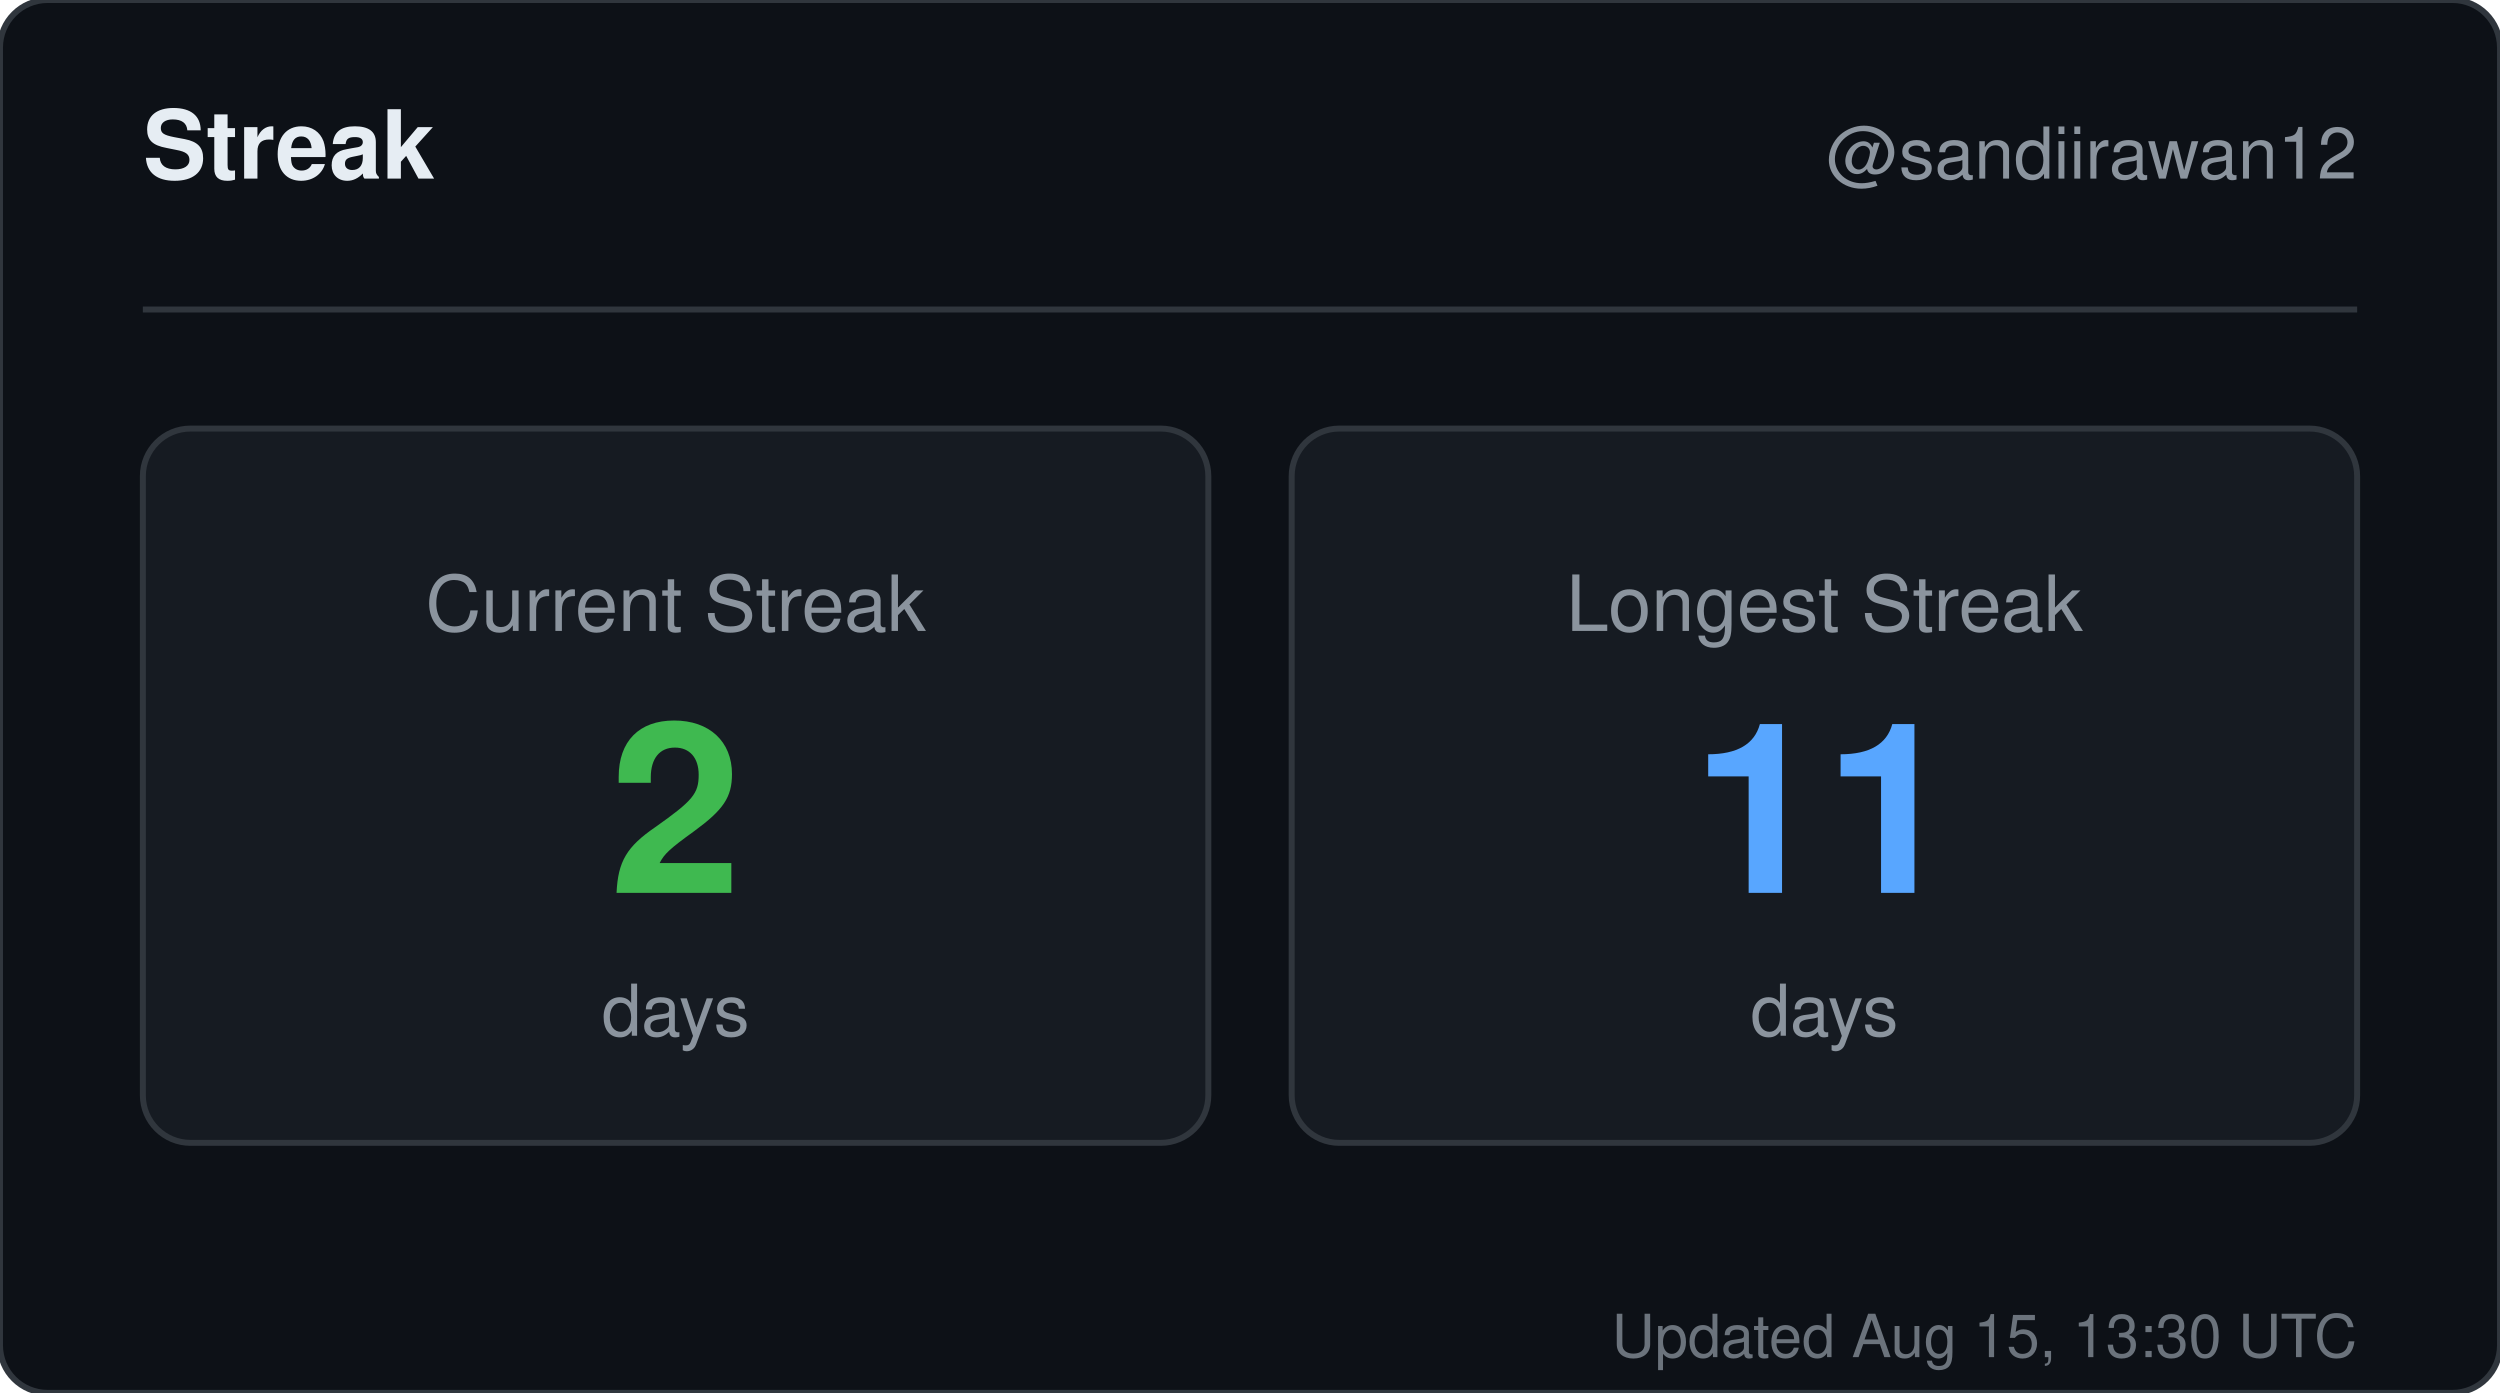
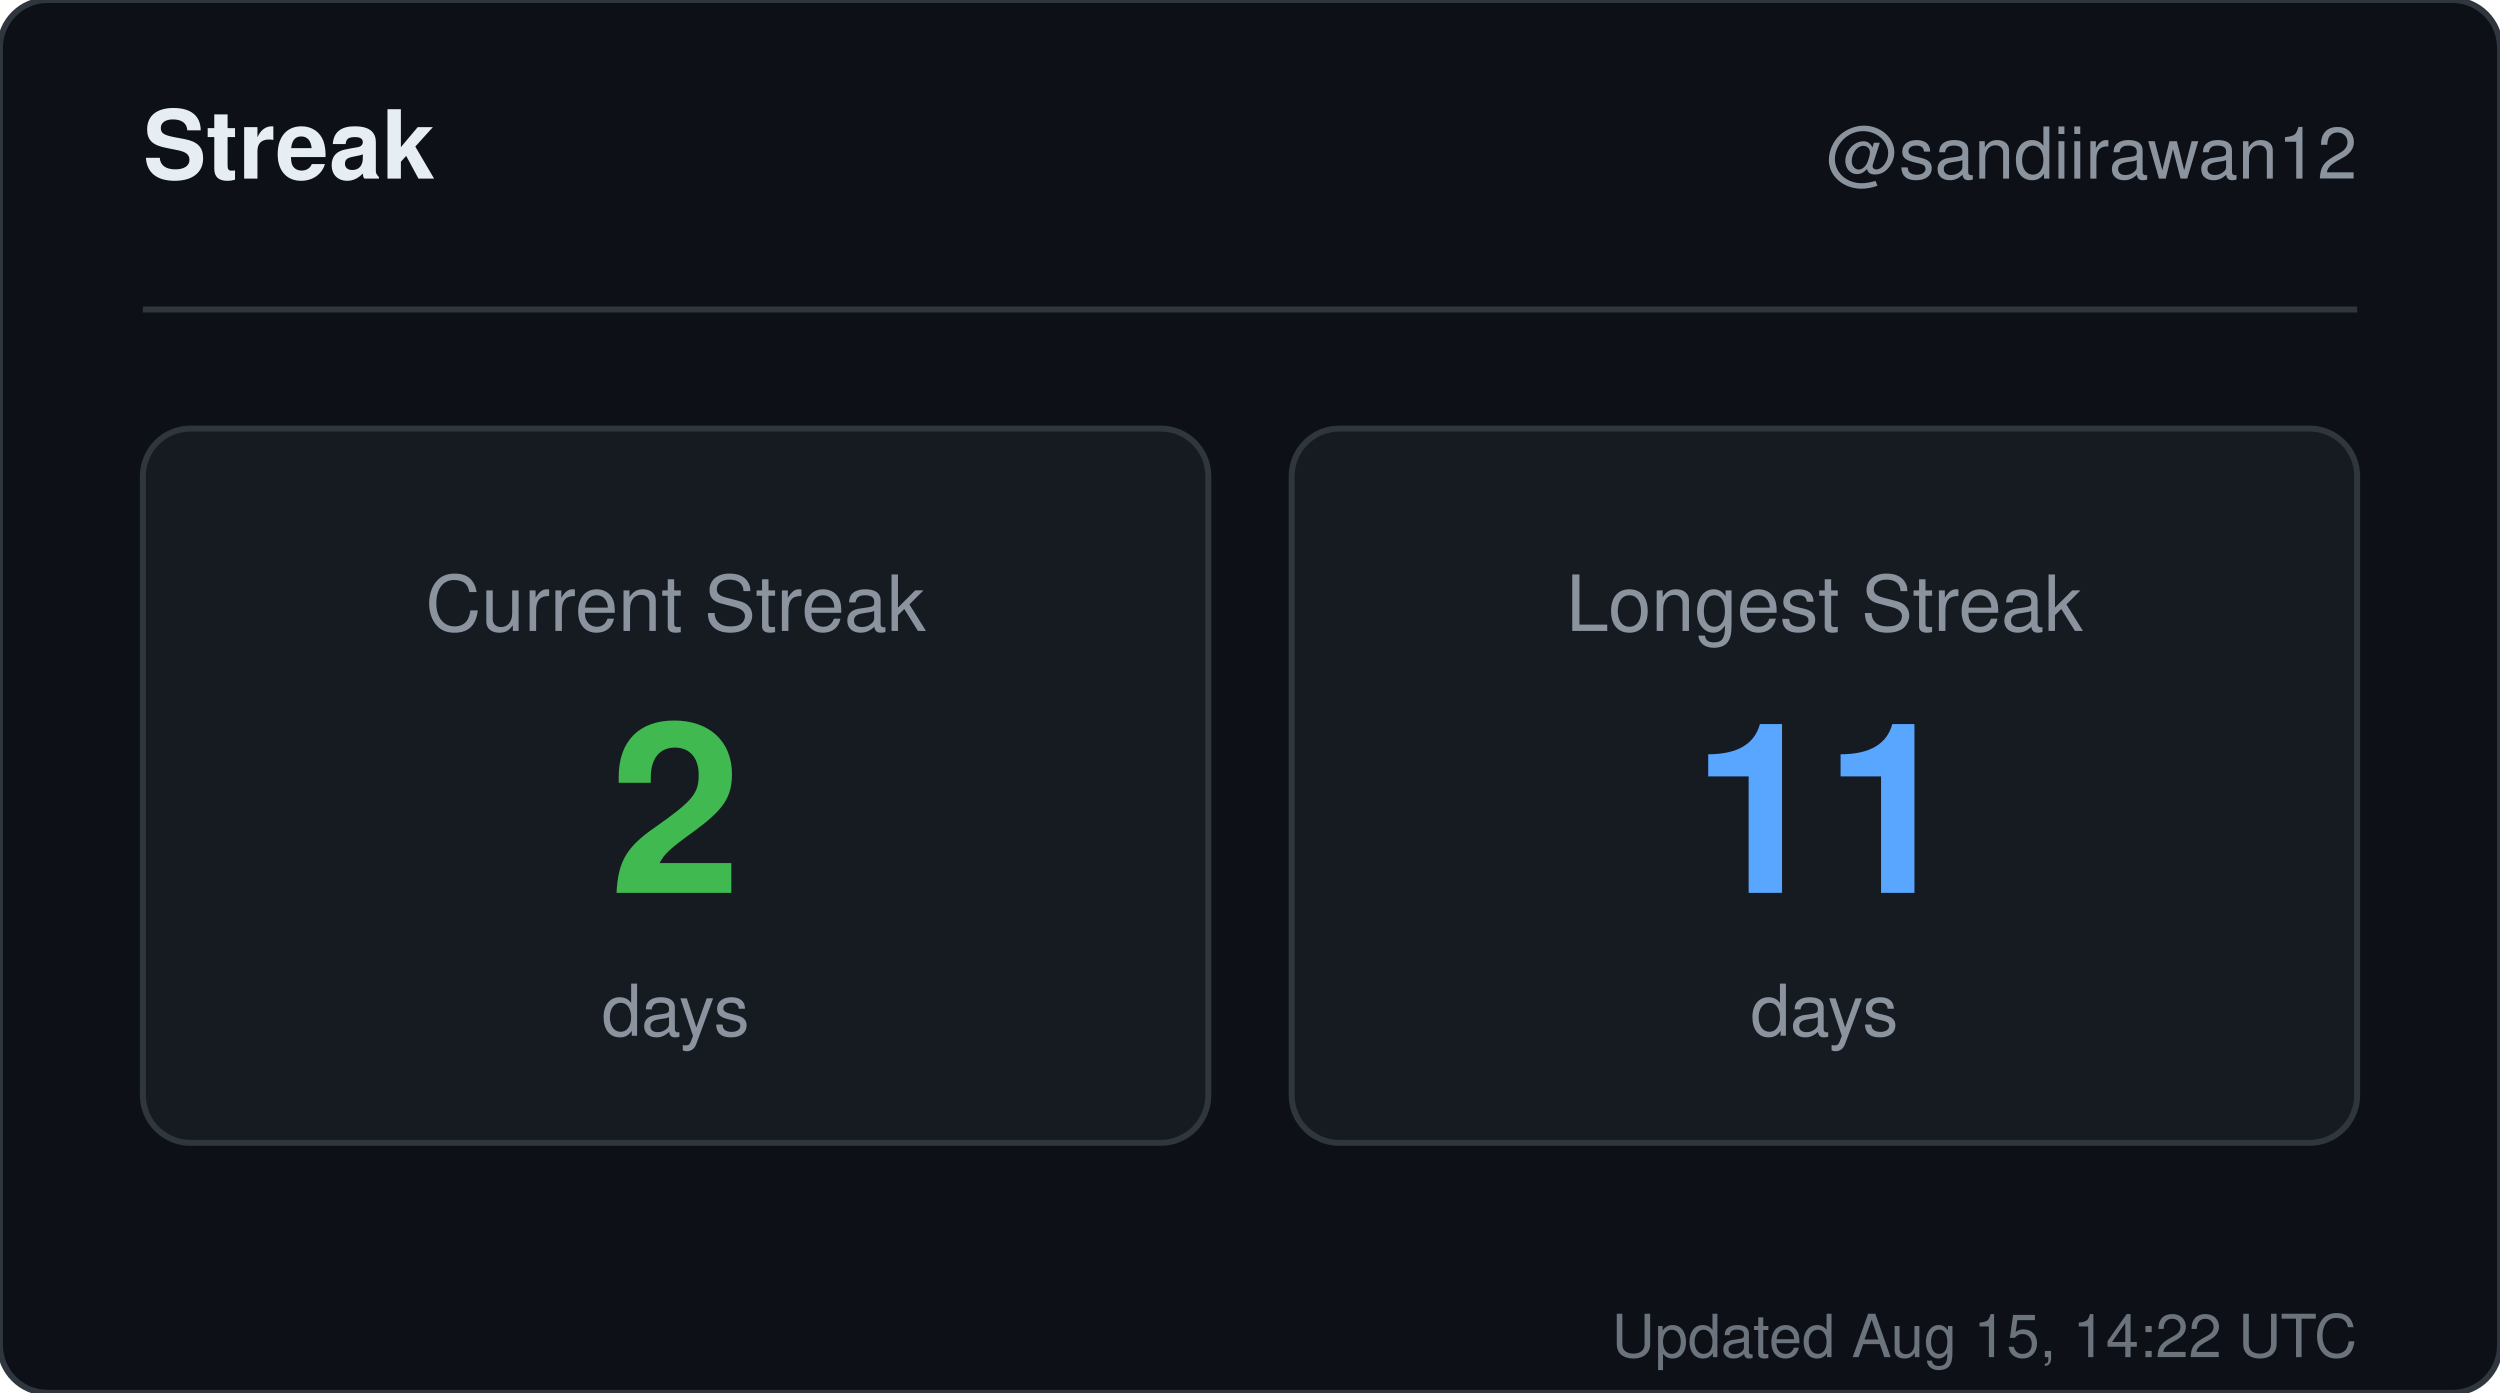
<svg xmlns="http://www.w3.org/2000/svg" width="420" height="234" viewBox="0 0 420 234" role="img" aria-label="Streak for sandiirawan12">
  <rect width="420" height="234" rx="8" fill="#0d1117" stroke="#30363d" />
  <g font-family="-apple-system, BlinkMacSystemFont, Segoe UI, Helvetica, Arial, sans-serif">
    <text x="24" y="30" fill="#e6edf3" font-size="16" font-weight="700">Streak</text>
    <text x="396" y="30" fill="#8b949e" font-size="12" text-anchor="end">@sandiirawan12</text>
    <line x1="24" y1="52" x2="396" y2="52" stroke="#30363d" />
    <rect x="24" y="72" width="179" height="120" rx="8" fill="#161b22" stroke="#30363d" />
    <text x="113.5" y="106" fill="#8b949e" font-size="13" text-anchor="middle">Current Streak</text>
    <text x="113.5" y="150" fill="#3fb950" font-size="40" font-weight="700" text-anchor="middle">2</text>
    <text x="113.5" y="174" fill="#8b949e" font-size="12" text-anchor="middle">days</text>
    <rect x="217" y="72" width="179" height="120" rx="8" fill="#161b22" stroke="#30363d" />
    <text x="306.5" y="106" fill="#8b949e" font-size="13" text-anchor="middle">Longest Streak</text>
    <text x="306.5" y="150" fill="#58a6ff" font-size="40" font-weight="700" text-anchor="middle">11</text>
    <text x="306.5" y="174" fill="#8b949e" font-size="12" text-anchor="middle">days</text>
-     <text x="396" y="228" fill="#8b949e" font-size="10" text-anchor="end" opacity="0.75">Updated Aug 15, 13:30 UTC</text>
+     <text x="396" y="228" fill="#8b949e" font-size="10" text-anchor="end" opacity="0.75">Updated Aug 15, 14:22 UTC</text>
  </g>
</svg>
